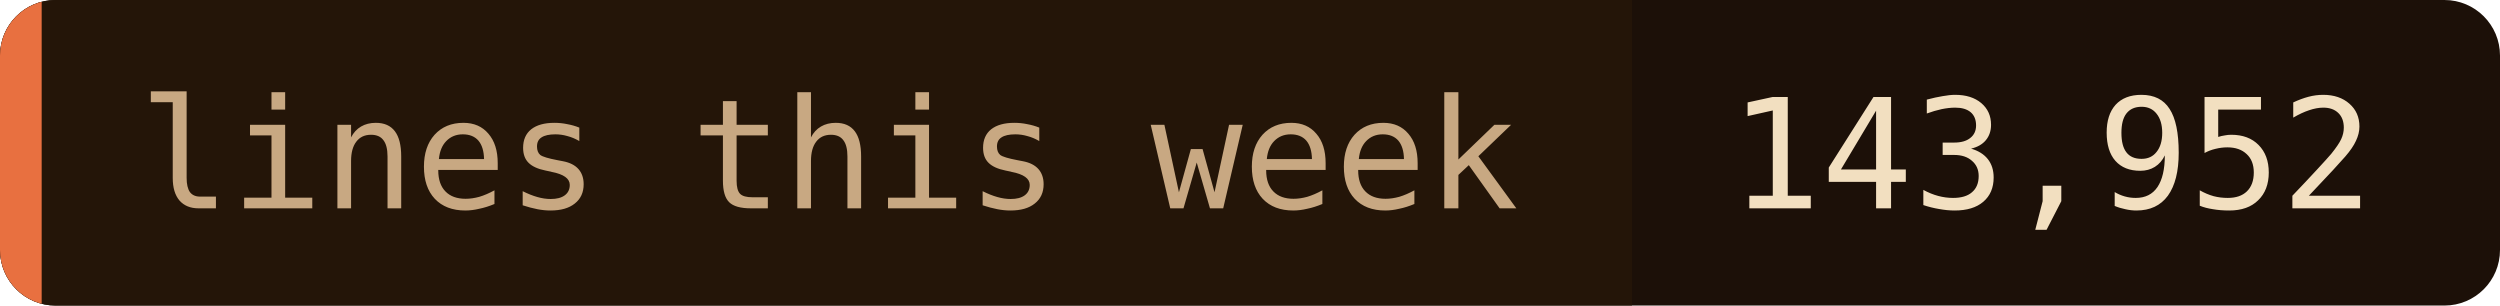
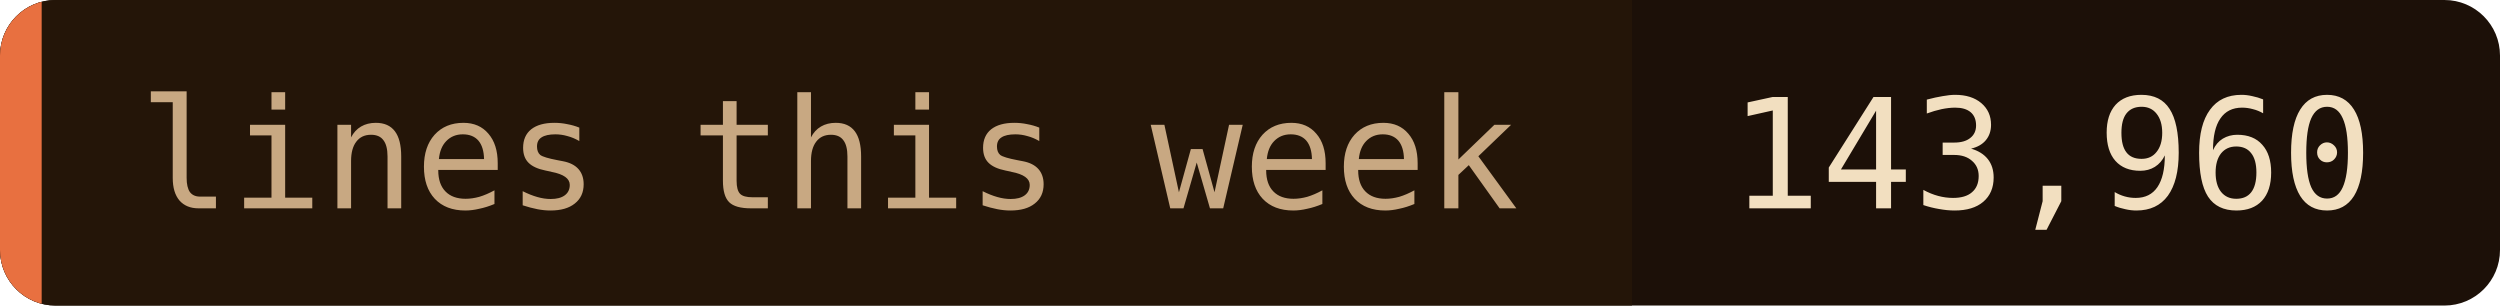
- <svg xmlns="http://www.w3.org/2000/svg" width="180" height="22" role="img" aria-label="lines this week: 143,952">
+ <svg xmlns="http://www.w3.org/2000/svg" width="180" height="22" role="img" aria-label="lines this week: 143,960">
  <clipPath id="c">
    <rect width="180" height="22" rx="4" />
  </clipPath>
  <g clip-path="url(#c)">
    <rect width="180" height="22" fill="#1c1008" />
    <rect width="117.5" height="22" fill="#241508" />
    <rect width="3" height="22" fill="#e87040" />
  </g>
  <g font-family="'JetBrains Mono', 'Fira Code', ui-monospace, SFMono-Regular, Menlo, monospace" font-size="11">
    <text x="10" y="15" fill="#c8a882">lines this week</text>
-     <text x="124.5" y="15" fill="#f2dfc0">143,952</text>
+     <text x="124.5" y="15" fill="#f2dfc0">143,960</text>
  </g>
</svg>
